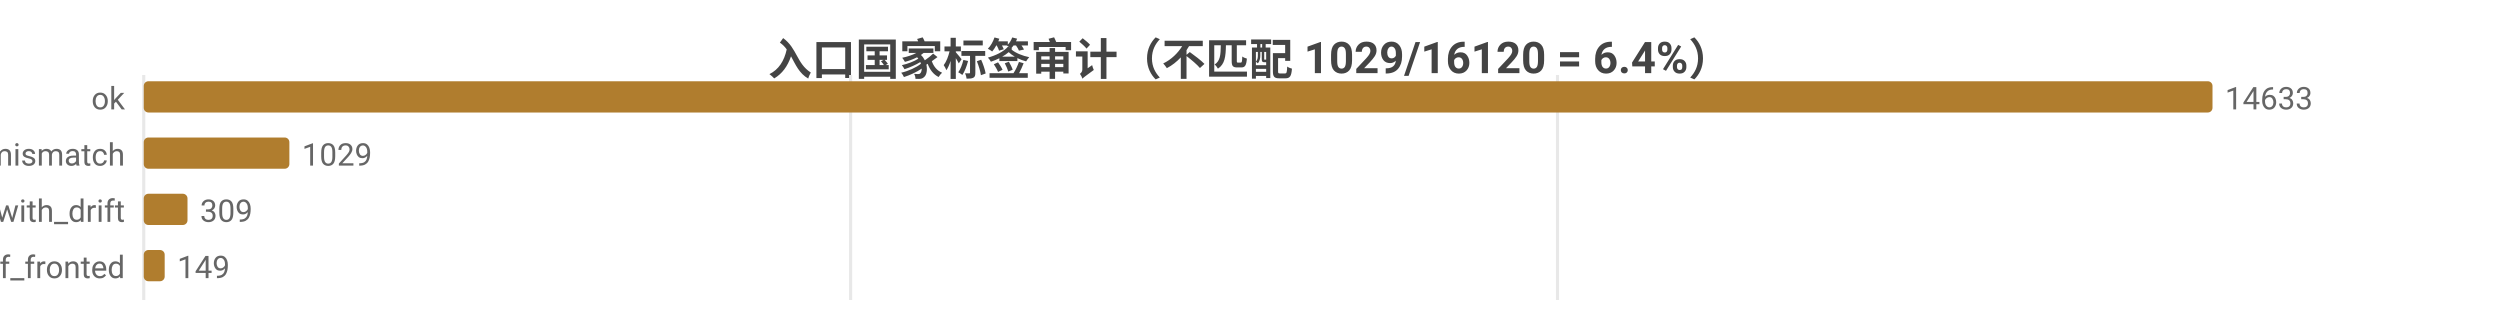
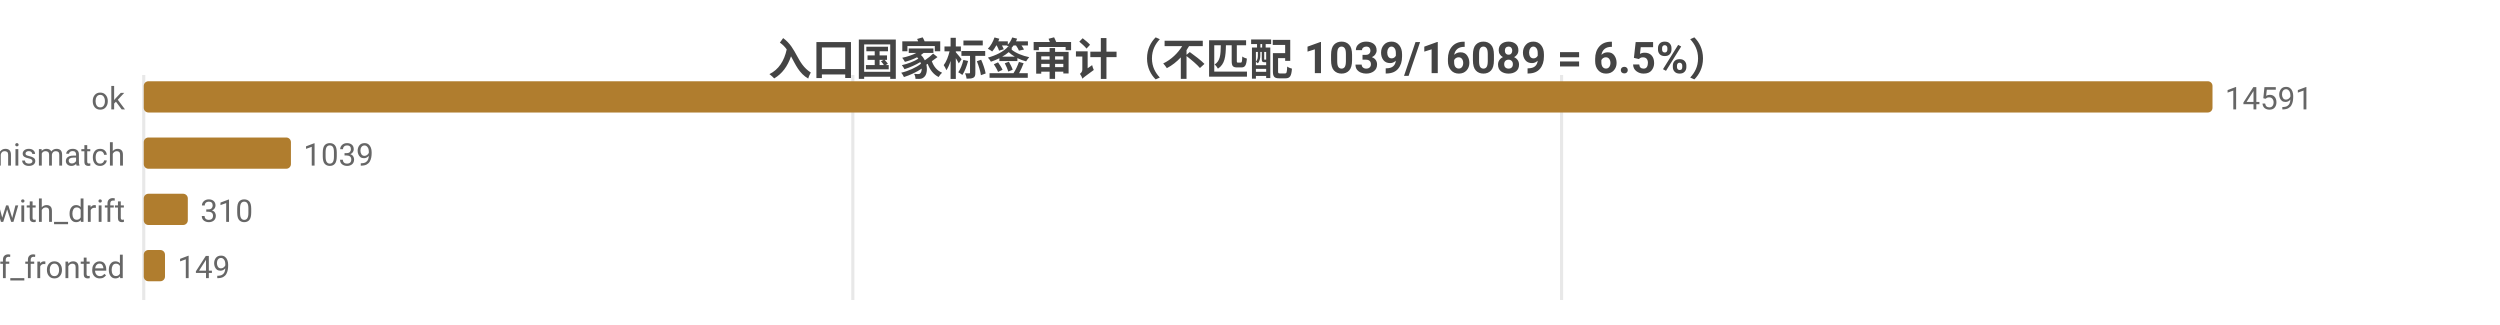
<svg xmlns="http://www.w3.org/2000/svg" width="800" height="104" viewBox="0 0 800 104">
  <rect width="800" height="104" fill="#ffffff" />
  <style>text{font-family:system-ui,-apple-system,'Segoe UI',Roboto,'PingFang SC','Microsoft YaHei','Noto Sans CJK SC',sans-serif}.g{stroke:#e8e8e8;stroke-width:1}.a{stroke:#999;stroke-width:1}.t{font-size:10px;fill:#666}.m{font-size:10px;text-anchor:middle;fill:#666}.e{font-size:10px;text-anchor:end;fill:#666}.l{font-size:11px;fill:#333}.tt{font-size:14px;font-weight:600;text-anchor:middle;fill:#444}.em{font-size:13px;text-anchor:middle;fill:#999}</style>
-   <text class="tt" x="400.0" y="24">入口国家标签审计（不匹配 1029/16120 = 6.4%）</text>
+   <text class="tt" x="400.0" y="24">入口国家标签审计（不匹配 1039/16089 = 6.5%）</text>
  <line class="g" x1="46" y1="24" x2="46" y2="96" />
-   <line class="g" x1="272.2" y1="24" x2="272.2" y2="96" />
-   <line class="g" x1="498.4" y1="24" x2="498.4" y2="96" />
+   <line class="g" x1="272.9" y1="24" x2="272.9" y2="96" />
+   <line class="g" x1="499.7" y1="24" x2="499.7" y2="96" />
  <text class="e" x="40" y="35">ok</text>
  <rect x="46" y="26" width="662" height="10" fill="#b07d2e" rx="1.5" />
-   <text class="t" x="712" y="35">14633</text>
+   <text class="t" x="712" y="35">14591</text>
  <text class="e" x="40" y="53">tag_mismatch</text>
-   <rect x="46" y="44" width="46.6" height="10" fill="#b07d2e" rx="1.5" />
-   <text class="t" x="96.6" y="53">1029</text>
+   <rect x="46" y="44" width="47.1" height="10" fill="#b07d2e" rx="1.5" />
+   <text class="t" x="97.1" y="53">1039</text>
  <text class="e" x="40" y="71">ok_with_drift</text>
-   <rect x="46" y="62" width="14.0" height="10" fill="#b07d2e" rx="1.5" />
-   <text class="t" x="64.0" y="71">309</text>
+   <rect x="46" y="62" width="14.1" height="10" fill="#b07d2e" rx="1.5" />
+   <text class="t" x="64.1" y="71">310</text>
  <text class="e" x="40" y="89">cf_fronted</text>
-   <rect x="46" y="80" width="6.7" height="10" fill="#b07d2e" rx="1.5" />
-   <text class="t" x="56.7" y="89">149</text>
+   <rect x="46" y="80" width="6.8" height="10" fill="#b07d2e" rx="1.5" />
+   <text class="t" x="56.8" y="89">149</text>
</svg>
